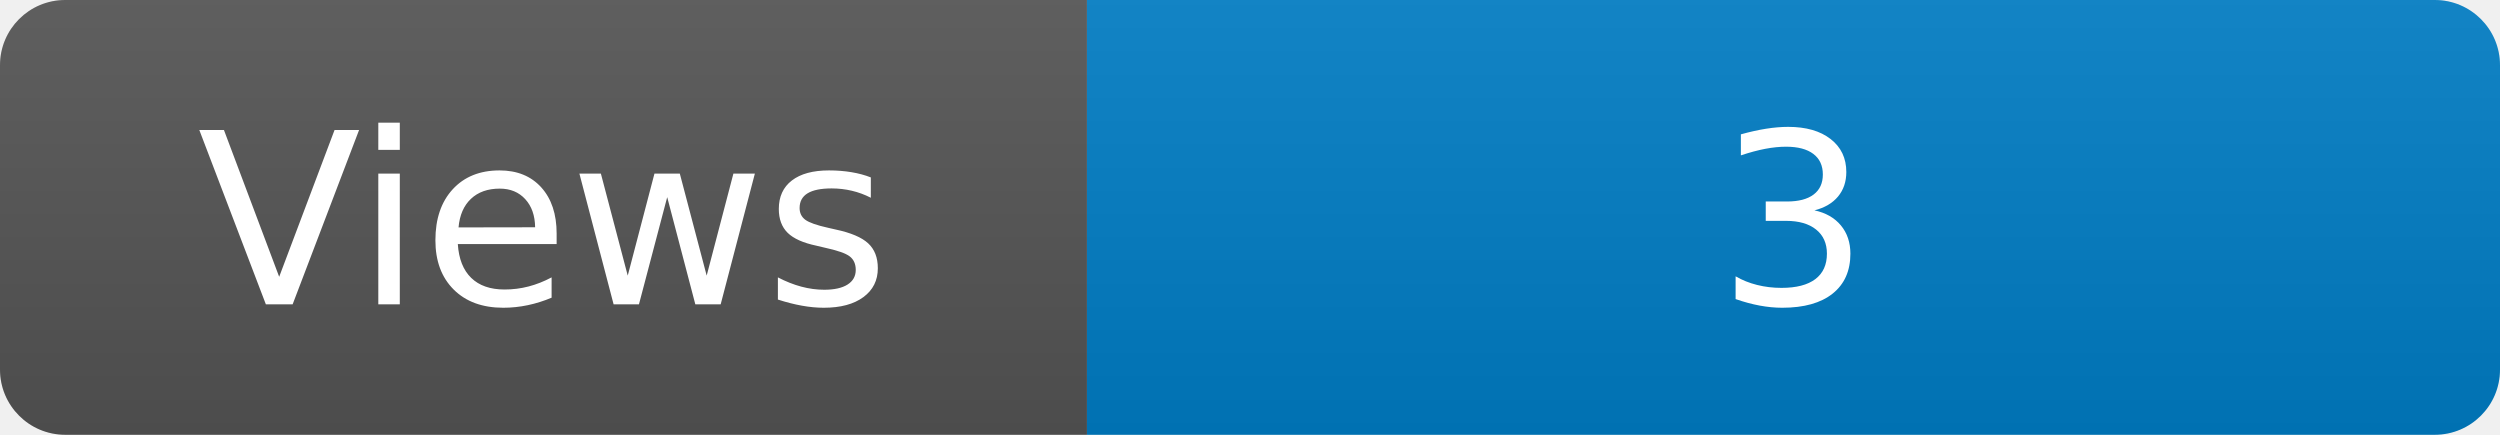
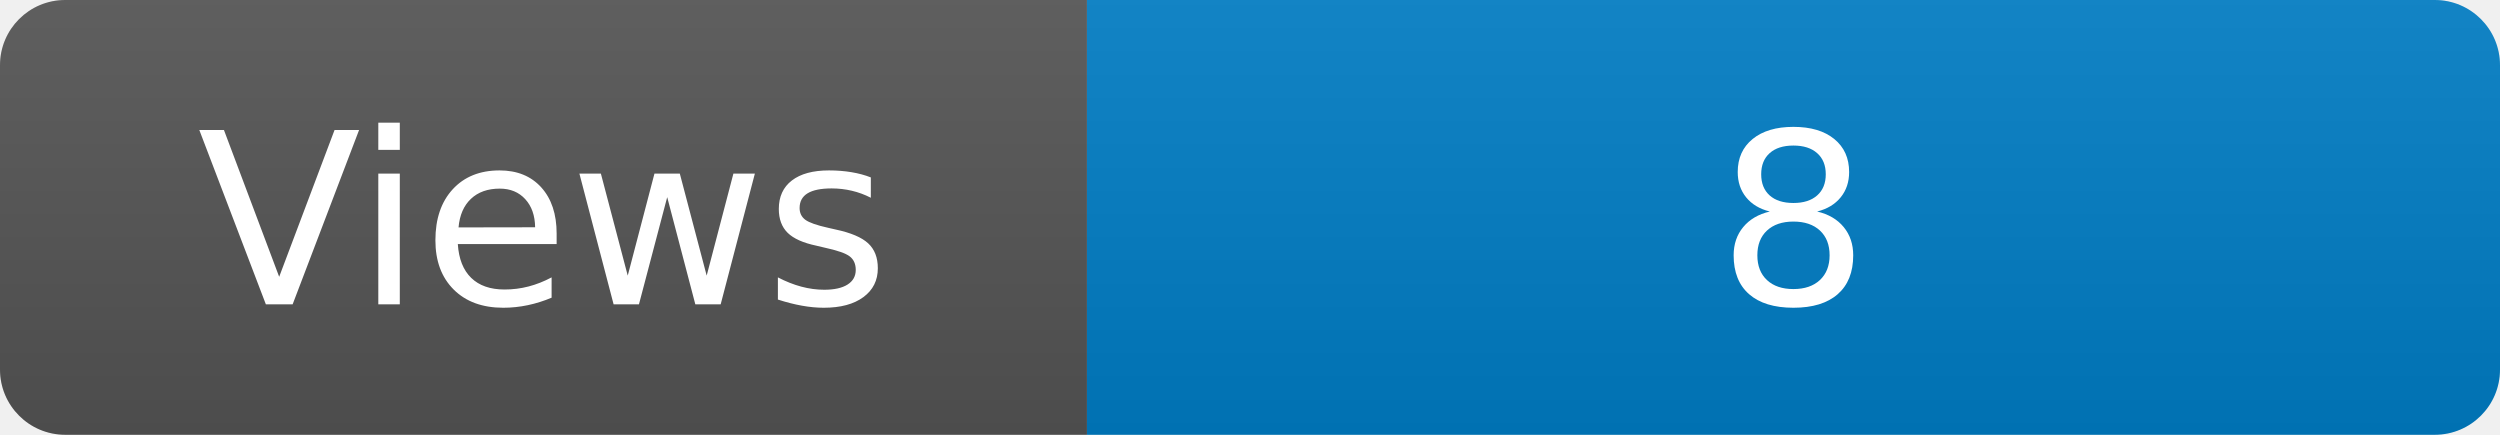
<svg xmlns="http://www.w3.org/2000/svg" width="115" height="20" role="img" aria-label="Maintained?: yes">
  <linearGradient id="s" x2="0" y2="100%">
    <stop offset="0" stop-color="#bbb" stop-opacity=".1" />
    <stop offset="1" stop-opacity=".1" />
  </linearGradient>
  <clipPath id="r">
    <rect width="115" height="20" rx="3" fill="#fff" />
  </clipPath>
  <g clip-path="url(#r)">
    <rect width="50" height="20" fill="#555" />
    <rect x="50" width="160" height="20" fill="#007ec6" />
    <rect width="115" height="20" fill="url(#s)" />
  </g>
  <g fill="#fff" text-anchor="middle" font-family="Verdana,Geneva,DejaVu Sans,sans-serif" font-size="110">
    <text x="250" y="140" transform="scale(.1)" fill="#fff">Views</text>
-     <text x="825" y="140" transform="scale(.1)" fill="#fff">3</text>
+     <text x="825" y="140" transform="scale(.1)" fill="#fff">8</text>
  </g>
</svg>
